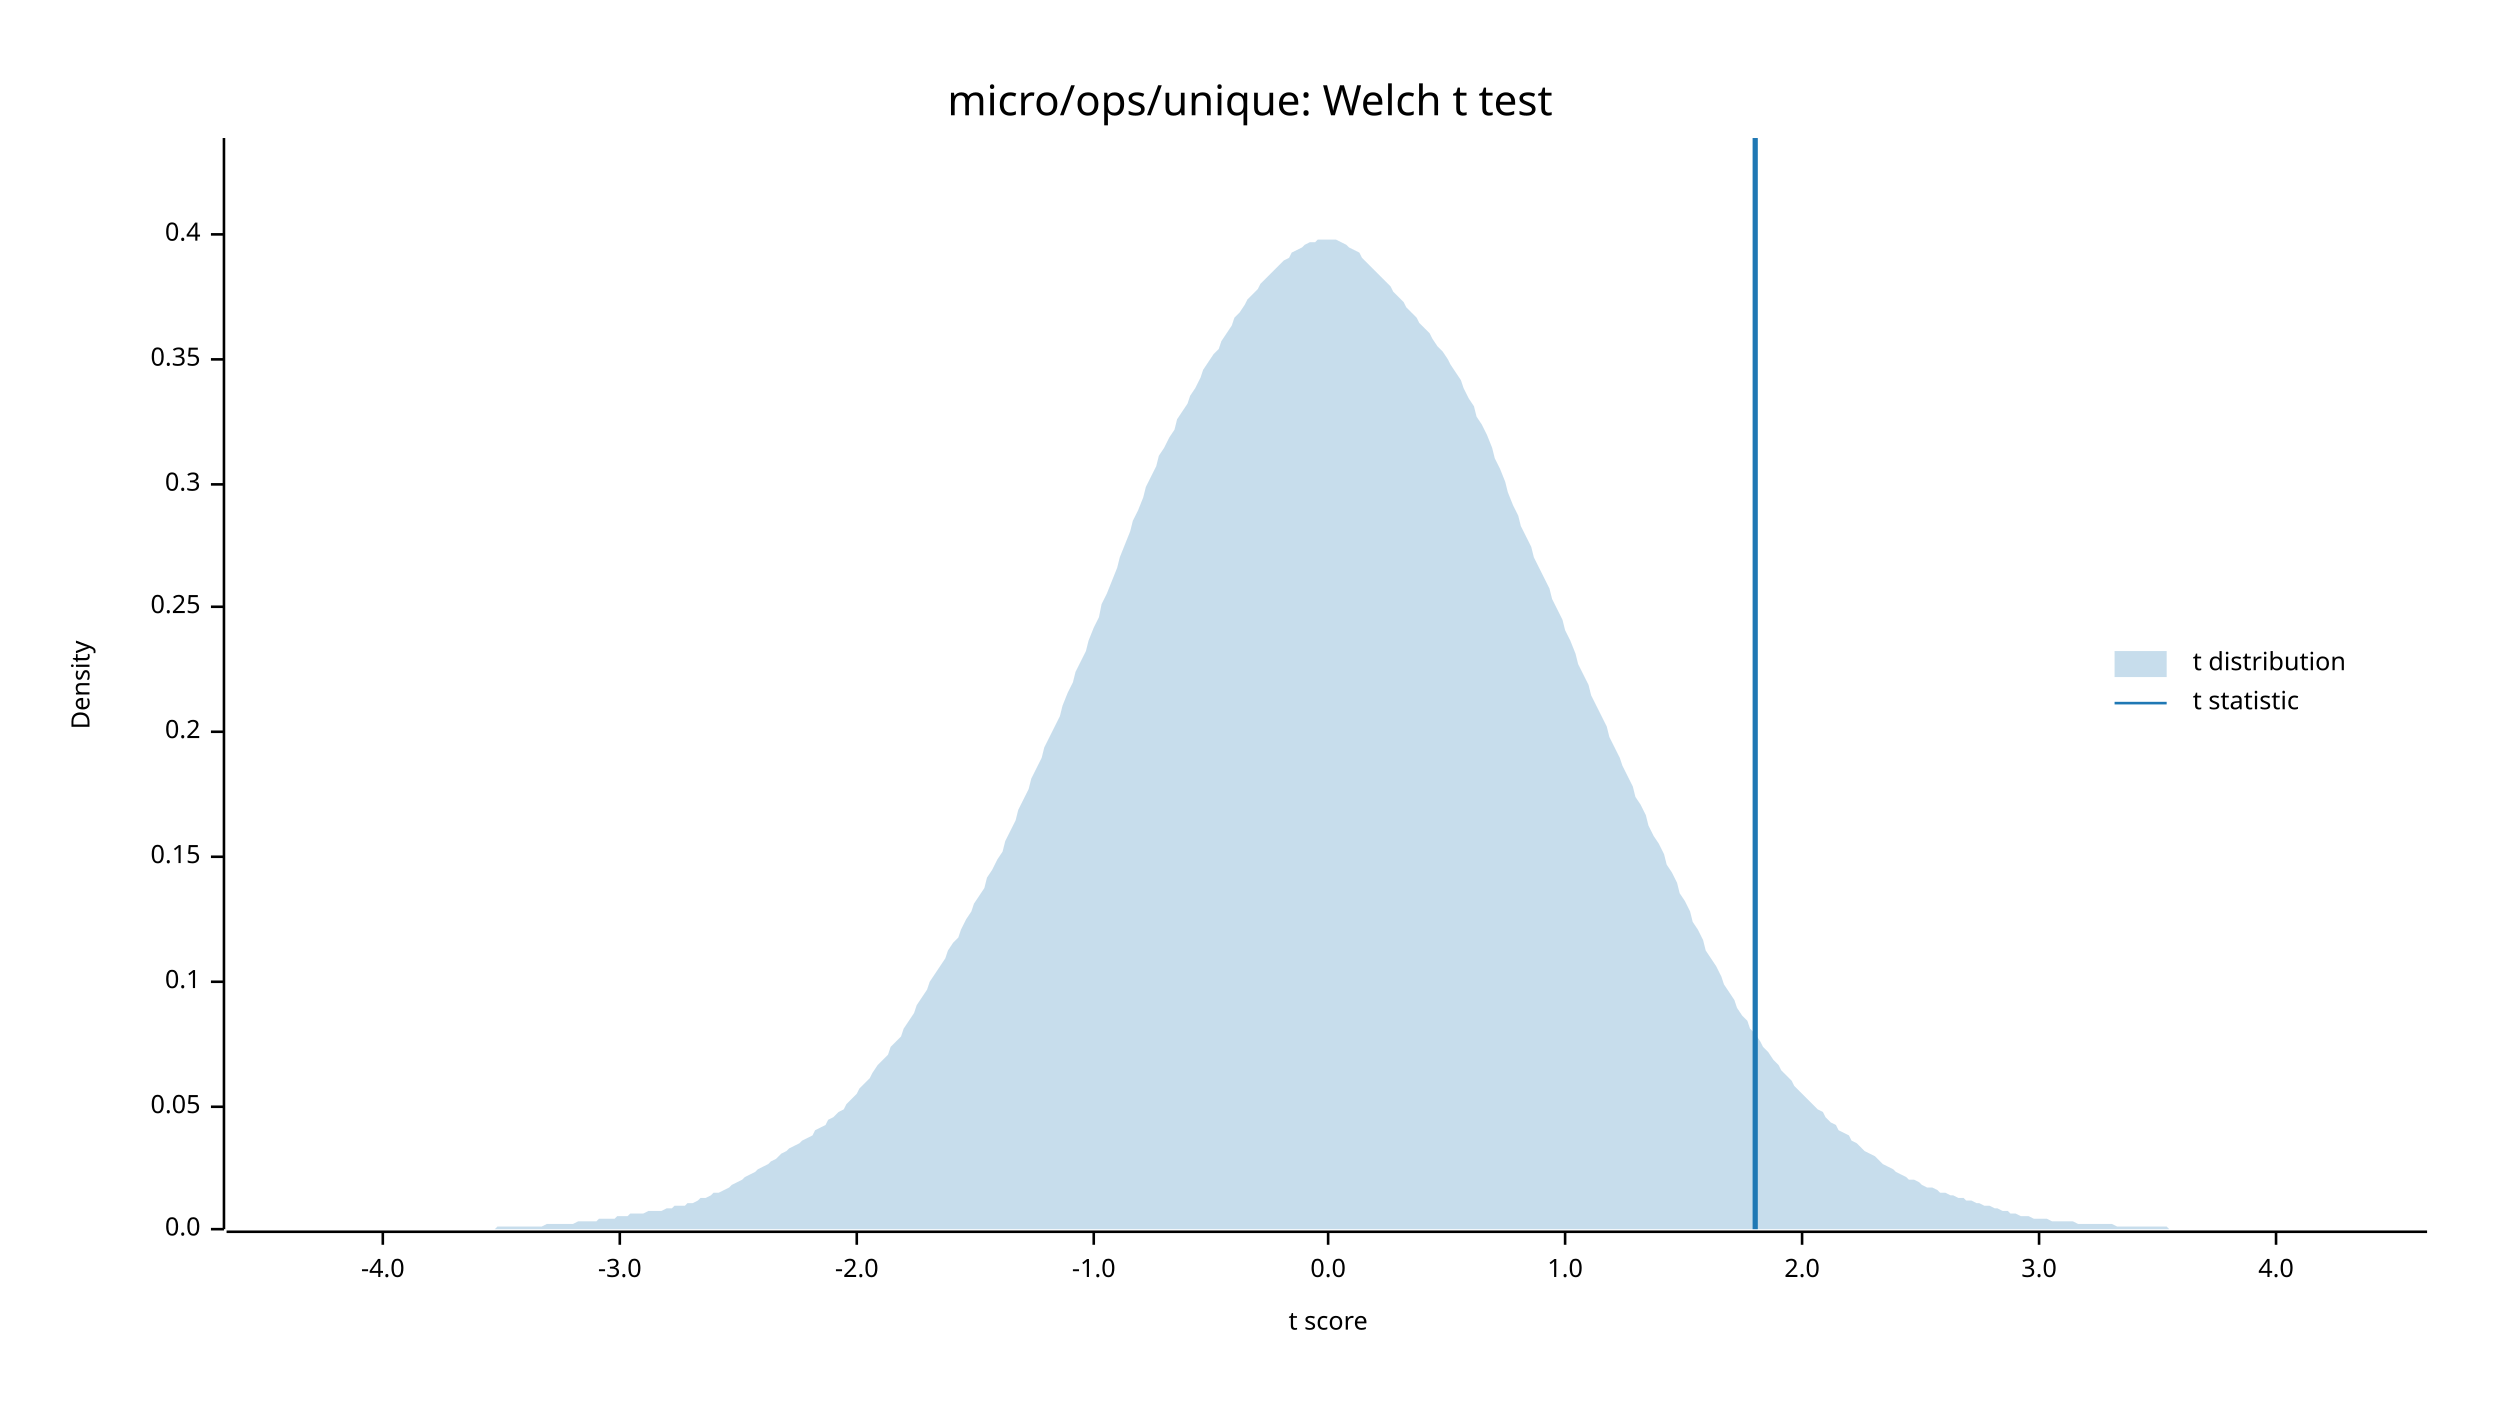
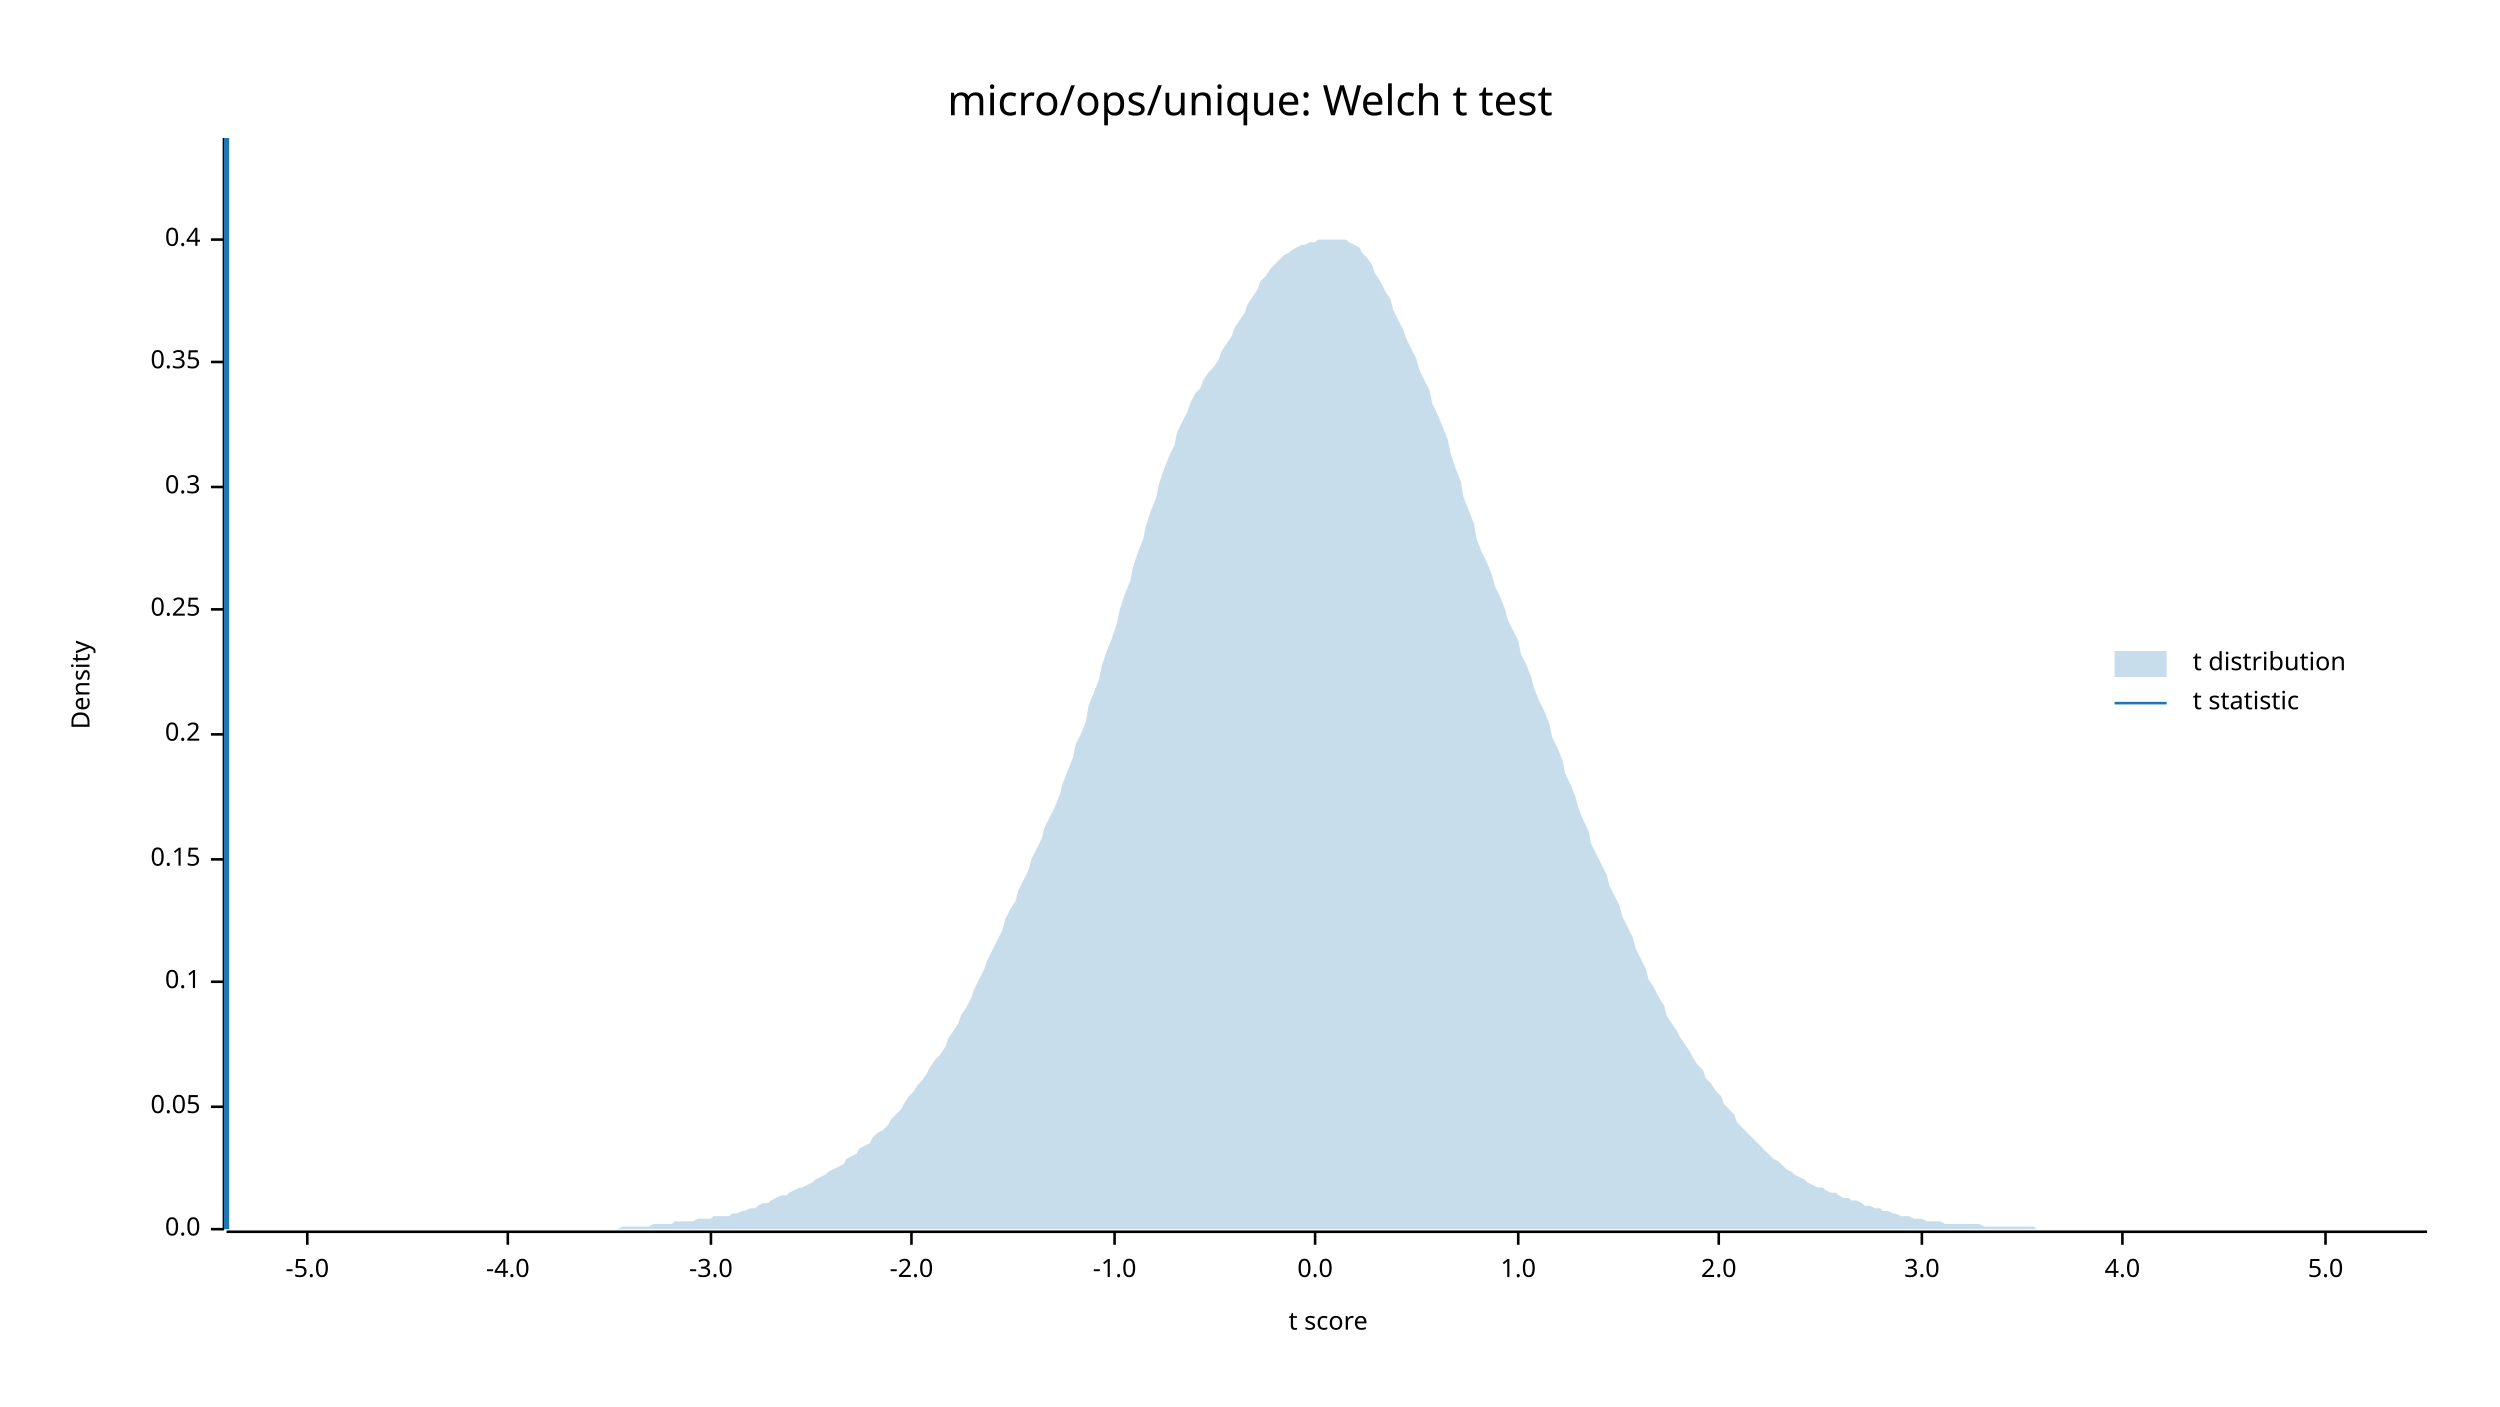
<svg xmlns="http://www.w3.org/2000/svg" width="960" height="540" viewBox="0 0 960 540">
  <text x="480" y="32" dy="0.76em" text-anchor="middle" font-family="sans-serif" font-size="16.129" opacity="1" fill="#000000">
micro/ops/unique: Welch t test
</text>
  <text x="27" y="263" dy="0.76em" text-anchor="middle" font-family="sans-serif" font-size="9.677" opacity="1" fill="#000000" transform="rotate(270, 27, 263)">
Density
</text>
  <text x="510" y="513" dy="-0.5ex" text-anchor="middle" font-family="sans-serif" font-size="9.677" opacity="1" fill="#000000">
t score
</text>
  <polyline fill="none" opacity="1" stroke="#000000" stroke-width="1" points="86,53 86,472 " />
  <text x="77" y="472" dy="0.5ex" text-anchor="end" font-family="sans-serif" font-size="9.677" opacity="1" fill="#000000">
0.0
</text>
  <polyline fill="none" opacity="1" stroke="#000000" stroke-width="1" points="81,472 86,472 " />
  <text x="77" y="425" dy="0.5ex" text-anchor="end" font-family="sans-serif" font-size="9.677" opacity="1" fill="#000000">
0.05
</text>
  <polyline fill="none" opacity="1" stroke="#000000" stroke-width="1" points="81,425 86,425 " />
  <text x="77" y="377" dy="0.5ex" text-anchor="end" font-family="sans-serif" font-size="9.677" opacity="1" fill="#000000">
0.1
</text>
  <polyline fill="none" opacity="1" stroke="#000000" stroke-width="1" points="81,377 86,377 " />
-   <text x="77" y="329" dy="0.5ex" text-anchor="end" font-family="sans-serif" font-size="9.677" opacity="1" fill="#000000">
+   <text x="77" y="330" dy="0.5ex" text-anchor="end" font-family="sans-serif" font-size="9.677" opacity="1" fill="#000000">
0.15
</text>
-   <polyline fill="none" opacity="1" stroke="#000000" stroke-width="1" points="81,329 86,329 " />
-   <text x="77" y="281" dy="0.5ex" text-anchor="end" font-family="sans-serif" font-size="9.677" opacity="1" fill="#000000">
+   <polyline fill="none" opacity="1" stroke="#000000" stroke-width="1" points="81,330 86,330 " />
+   <text x="77" y="282" dy="0.5ex" text-anchor="end" font-family="sans-serif" font-size="9.677" opacity="1" fill="#000000">
0.2
</text>
-   <polyline fill="none" opacity="1" stroke="#000000" stroke-width="1" points="81,281 86,281 " />
-   <text x="77" y="233" dy="0.5ex" text-anchor="end" font-family="sans-serif" font-size="9.677" opacity="1" fill="#000000">
+   <polyline fill="none" opacity="1" stroke="#000000" stroke-width="1" points="81,282 86,282 " />
+   <text x="77" y="234" dy="0.5ex" text-anchor="end" font-family="sans-serif" font-size="9.677" opacity="1" fill="#000000">
0.25
</text>
-   <polyline fill="none" opacity="1" stroke="#000000" stroke-width="1" points="81,233 86,233 " />
-   <text x="77" y="186" dy="0.5ex" text-anchor="end" font-family="sans-serif" font-size="9.677" opacity="1" fill="#000000">
+   <polyline fill="none" opacity="1" stroke="#000000" stroke-width="1" points="81,234 86,234 " />
+   <text x="77" y="187" dy="0.5ex" text-anchor="end" font-family="sans-serif" font-size="9.677" opacity="1" fill="#000000">
0.3
</text>
-   <polyline fill="none" opacity="1" stroke="#000000" stroke-width="1" points="81,186 86,186 " />
-   <text x="77" y="138" dy="0.5ex" text-anchor="end" font-family="sans-serif" font-size="9.677" opacity="1" fill="#000000">
+   <polyline fill="none" opacity="1" stroke="#000000" stroke-width="1" points="81,187 86,187 " />
+   <text x="77" y="139" dy="0.5ex" text-anchor="end" font-family="sans-serif" font-size="9.677" opacity="1" fill="#000000">
0.35
</text>
-   <polyline fill="none" opacity="1" stroke="#000000" stroke-width="1" points="81,138 86,138 " />
-   <text x="77" y="90" dy="0.5ex" text-anchor="end" font-family="sans-serif" font-size="9.677" opacity="1" fill="#000000">
+   <polyline fill="none" opacity="1" stroke="#000000" stroke-width="1" points="81,139 86,139 " />
+   <text x="77" y="92" dy="0.5ex" text-anchor="end" font-family="sans-serif" font-size="9.677" opacity="1" fill="#000000">
0.4
</text>
-   <polyline fill="none" opacity="1" stroke="#000000" stroke-width="1" points="81,90 86,90 " />
+   <polyline fill="none" opacity="1" stroke="#000000" stroke-width="1" points="81,92 86,92 " />
  <polyline fill="none" opacity="1" stroke="#000000" stroke-width="1" points="87,473 932,473 " />
-   <text x="147" y="483" dy="0.76em" text-anchor="middle" font-family="sans-serif" font-size="9.677" opacity="1" fill="#000000">
+   <text x="118" y="483" dy="0.76em" text-anchor="middle" font-family="sans-serif" font-size="9.677" opacity="1" fill="#000000">
+ -5.0
+ </text>
+   <polyline fill="none" opacity="1" stroke="#000000" stroke-width="1" points="118,473 118,478 " />
+   <text x="195" y="483" dy="0.76em" text-anchor="middle" font-family="sans-serif" font-size="9.677" opacity="1" fill="#000000">
-4.0
</text>
-   <polyline fill="none" opacity="1" stroke="#000000" stroke-width="1" points="147,473 147,478 " />
-   <text x="238" y="483" dy="0.76em" text-anchor="middle" font-family="sans-serif" font-size="9.677" opacity="1" fill="#000000">
+   <polyline fill="none" opacity="1" stroke="#000000" stroke-width="1" points="195,473 195,478 " />
+   <text x="273" y="483" dy="0.76em" text-anchor="middle" font-family="sans-serif" font-size="9.677" opacity="1" fill="#000000">
-3.0
</text>
-   <polyline fill="none" opacity="1" stroke="#000000" stroke-width="1" points="238,473 238,478 " />
-   <text x="329" y="483" dy="0.76em" text-anchor="middle" font-family="sans-serif" font-size="9.677" opacity="1" fill="#000000">
+   <polyline fill="none" opacity="1" stroke="#000000" stroke-width="1" points="273,473 273,478 " />
+   <text x="350" y="483" dy="0.76em" text-anchor="middle" font-family="sans-serif" font-size="9.677" opacity="1" fill="#000000">
-2.0
</text>
-   <polyline fill="none" opacity="1" stroke="#000000" stroke-width="1" points="329,473 329,478 " />
-   <text x="420" y="483" dy="0.76em" text-anchor="middle" font-family="sans-serif" font-size="9.677" opacity="1" fill="#000000">
+   <polyline fill="none" opacity="1" stroke="#000000" stroke-width="1" points="350,473 350,478 " />
+   <text x="428" y="483" dy="0.76em" text-anchor="middle" font-family="sans-serif" font-size="9.677" opacity="1" fill="#000000">
-1.0
</text>
-   <polyline fill="none" opacity="1" stroke="#000000" stroke-width="1" points="420,473 420,478 " />
-   <text x="510" y="483" dy="0.76em" text-anchor="middle" font-family="sans-serif" font-size="9.677" opacity="1" fill="#000000">
+   <polyline fill="none" opacity="1" stroke="#000000" stroke-width="1" points="428,473 428,478 " />
+   <text x="505" y="483" dy="0.76em" text-anchor="middle" font-family="sans-serif" font-size="9.677" opacity="1" fill="#000000">
0.0
</text>
-   <polyline fill="none" opacity="1" stroke="#000000" stroke-width="1" points="510,473 510,478 " />
-   <text x="601" y="483" dy="0.76em" text-anchor="middle" font-family="sans-serif" font-size="9.677" opacity="1" fill="#000000">
+   <polyline fill="none" opacity="1" stroke="#000000" stroke-width="1" points="505,473 505,478 " />
+   <text x="583" y="483" dy="0.76em" text-anchor="middle" font-family="sans-serif" font-size="9.677" opacity="1" fill="#000000">
1.0
</text>
-   <polyline fill="none" opacity="1" stroke="#000000" stroke-width="1" points="601,473 601,478 " />
-   <text x="692" y="483" dy="0.76em" text-anchor="middle" font-family="sans-serif" font-size="9.677" opacity="1" fill="#000000">
+   <polyline fill="none" opacity="1" stroke="#000000" stroke-width="1" points="583,473 583,478 " />
+   <text x="660" y="483" dy="0.76em" text-anchor="middle" font-family="sans-serif" font-size="9.677" opacity="1" fill="#000000">
2.0
</text>
-   <polyline fill="none" opacity="1" stroke="#000000" stroke-width="1" points="692,473 692,478 " />
-   <text x="783" y="483" dy="0.76em" text-anchor="middle" font-family="sans-serif" font-size="9.677" opacity="1" fill="#000000">
+   <polyline fill="none" opacity="1" stroke="#000000" stroke-width="1" points="660,473 660,478 " />
+   <text x="738" y="483" dy="0.76em" text-anchor="middle" font-family="sans-serif" font-size="9.677" opacity="1" fill="#000000">
3.0
</text>
-   <polyline fill="none" opacity="1" stroke="#000000" stroke-width="1" points="783,473 783,478 " />
-   <text x="874" y="483" dy="0.76em" text-anchor="middle" font-family="sans-serif" font-size="9.677" opacity="1" fill="#000000">
+   <polyline fill="none" opacity="1" stroke="#000000" stroke-width="1" points="738,473 738,478 " />
+   <text x="815" y="483" dy="0.76em" text-anchor="middle" font-family="sans-serif" font-size="9.677" opacity="1" fill="#000000">
4.0
</text>
-   <polyline fill="none" opacity="1" stroke="#000000" stroke-width="1" points="874,473 874,478 " />
-   <polygon opacity="0.25" fill="#1F78B4" points="87,472 88,472 90,472 92,472 93,472 95,472 97,472 98,472 100,472 102,472 103,472 105,472 107,472 109,472 110,472 112,472 114,472 115,472 117,472 119,472 120,472 122,472 124,472 125,472 127,472 129,472 131,472 132,472 134,472 136,472 137,472 139,472 141,472 142,472 144,472 146,472 147,472 149,472 151,472 153,472 154,472 156,472 158,472 159,472 161,472 163,472 164,472 166,472 168,472 169,472 171,472 173,472 175,472 176,472 178,472 180,472 181,472 183,472 185,472 186,472 188,472 190,472 191,471 193,471 195,471 197,471 198,471 200,471 202,471 203,471 205,471 207,471 208,471 210,470 212,470 214,470 215,470 217,470 219,470 220,470 222,469 224,469 225,469 227,469 229,469 230,468 232,468 234,468 236,468 237,467 239,467 241,467 242,466 244,466 246,466 247,466 249,465 251,465 252,465 254,465 256,464 258,464 259,463 261,463 263,463 264,462 266,462 268,461 269,460 271,460 273,459 274,458 276,458 278,457 280,456 281,455 283,454 285,453 286,452 288,451 290,450 291,449 293,448 295,447 296,446 298,445 300,443 302,442 303,441 305,440 307,439 308,438 310,437 312,436 313,434 315,433 317,432 318,430 320,429 322,427 324,426 325,424 327,422 329,420 330,418 332,416 334,414 335,412 337,409 339,407 341,405 342,402 344,400 346,398 347,395 349,392 351,389 352,386 354,383 356,380 357,377 359,374 361,371 363,368 364,365 366,362 368,360 369,357 371,353 373,350 374,347 376,344 378,341 379,337 381,334 383,330 385,327 386,323 388,319 390,315 391,311 393,307 395,303 396,299 398,295 400,291 401,287 403,283 405,279 407,275 408,271 410,266 412,262 413,258 415,254 417,250 418,246 420,241 422,237 423,232 425,228 427,223 429,218 430,214 432,209 434,204 435,200 437,196 439,191 440,187 442,183 444,179 445,175 447,172 449,168 451,165 452,161 454,158 456,155 457,152 459,149 461,145 462,142 464,139 466,136 468,134 469,131 471,128 473,125 474,122 476,120 478,117 479,115 481,113 483,111 484,109 486,107 488,105 490,103 491,102 493,100 495,99 496,97 498,96 500,95 501,94 503,93 505,93 506,92 508,92 510,92 512,92 513,92 515,93 517,94 518,95 520,96 522,97 523,99 525,101 527,103 528,104 530,106 532,108 534,110 535,112 537,114 539,116 540,118 542,120 544,122 545,124 547,126 549,128 550,130 552,133 554,135 556,138 557,140 559,143 561,146 562,149 564,153 566,156 567,160 569,163 571,167 573,172 574,176 576,180 578,185 579,189 581,194 583,198 584,202 586,206 588,210 589,214 591,218 593,222 595,226 596,230 598,234 600,238 601,242 603,246 605,251 606,255 608,259 610,263 611,267 613,271 615,275 617,279 618,283 620,287 622,291 623,294 625,298 627,302 628,306 630,309 632,313 633,317 635,321 637,324 639,328 640,332 642,335 644,339 645,343 647,346 649,350 650,354 652,357 654,361 655,365 657,368 659,371 661,375 662,378 664,381 666,384 667,387 669,390 671,392 672,395 674,397 676,400 677,402 679,404 681,407 683,409 684,411 686,413 688,415 689,417 691,419 693,421 694,422 696,424 698,426 700,427 701,429 703,431 705,432 706,434 708,435 710,436 711,438 713,439 715,441 716,442 718,443 720,444 722,446 723,447 725,448 727,449 728,450 730,451 732,452 733,453 735,453 737,454 738,455 740,456 742,456 744,457 745,458 747,458 749,459 750,459 752,460 754,460 755,461 757,461 759,462 760,462 762,463 764,463 766,464 767,464 769,465 771,465 772,466 774,466 776,467 777,467 779,467 781,468 782,468 784,468 786,468 788,469 789,469 791,469 793,469 794,469 796,469 798,470 799,470 801,470 803,470 804,470 806,470 808,470 810,470 811,470 813,471 815,471 816,471 818,471 820,471 821,471 823,471 825,471 827,471 828,471 830,471 832,471 833,472 835,472 837,472 838,472 840,472 842,472 843,472 845,472 847,472 849,472 850,472 852,472 854,472 855,472 857,472 859,472 860,472 862,472 864,472 865,472 867,472 869,472 871,472 872,472 874,472 876,472 877,472 879,472 881,472 882,472 884,472 886,472 887,472 889,472 891,472 893,472 894,472 896,472 898,472 899,472 901,472 903,472 904,472 906,472 908,472 909,472 911,472 913,472 915,472 916,472 918,472 920,472 921,472 923,472 925,472 926,472 928,472 930,472 932,472 932,472 87,472 " />
-   <polyline fill="none" opacity="1" stroke="#1F78B4" stroke-width="2" points="674,472 674,53 " />
+   <polyline fill="none" opacity="1" stroke="#000000" stroke-width="1" points="815,473 815,478 " />
+   <text x="893" y="483" dy="0.76em" text-anchor="middle" font-family="sans-serif" font-size="9.677" opacity="1" fill="#000000">
+ 5.0
+ </text>
+   <polyline fill="none" opacity="1" stroke="#000000" stroke-width="1" points="893,473 893,478 " />
+   <polygon opacity="0.25" fill="#1F78B4" points="87,472 88,472 90,472 92,472 93,472 95,472 97,472 98,472 100,472 102,472 103,472 105,472 107,472 109,472 110,472 112,472 114,472 115,472 117,472 119,472 120,472 122,472 124,472 125,472 127,472 129,472 131,472 132,472 134,472 136,472 137,472 139,472 141,472 142,472 144,472 146,472 147,472 149,472 151,472 153,472 154,472 156,472 158,472 159,472 161,472 163,472 164,472 166,472 168,472 169,472 171,472 173,472 175,472 176,472 178,472 180,472 181,472 183,472 185,472 186,472 188,472 190,472 191,472 193,472 195,472 197,472 198,472 200,472 202,472 203,472 205,472 207,472 208,472 210,472 212,472 214,472 215,472 217,472 219,472 220,472 222,472 224,472 225,472 227,472 229,472 230,472 232,472 234,472 236,472 237,472 239,471 241,471 242,471 244,471 246,471 247,471 249,471 251,470 252,470 254,470 256,470 258,470 259,469 261,469 263,469 264,469 266,469 268,468 269,468 271,468 273,468 274,467 276,467 278,467 280,467 281,466 283,466 285,465 286,465 288,464 290,464 291,463 293,462 295,462 296,461 298,460 300,459 302,459 303,458 305,457 307,456 308,456 310,455 312,454 313,453 315,452 317,451 318,450 320,449 322,448 324,447 325,445 327,444 329,443 330,441 332,440 334,439 335,437 337,435 339,434 341,432 342,430 344,428 346,426 347,424 349,421 351,419 352,417 354,415 356,412 357,410 359,407 361,405 363,402 364,399 366,396 368,393 369,390 371,387 373,383 374,380 376,376 378,372 379,369 381,365 383,361 385,357 386,353 388,349 390,346 391,342 393,338 395,334 396,330 398,326 400,322 401,318 403,314 405,310 407,305 408,301 410,296 412,291 413,286 415,282 417,277 418,271 420,266 422,261 423,256 425,250 427,245 429,239 430,234 432,228 434,223 435,218 437,212 439,207 440,202 442,196 444,191 445,186 447,180 449,175 451,171 452,166 454,162 456,158 457,155 459,151 461,149 462,146 464,143 466,141 468,138 469,135 471,132 473,129 474,126 476,123 478,120 479,117 481,114 483,111 484,108 486,106 488,103 490,101 491,100 493,98 495,97 496,96 498,95 500,94 501,94 503,93 505,93 506,92 508,92 510,92 512,92 513,92 515,92 517,92 518,93 520,94 522,95 523,97 525,99 527,102 528,105 530,108 532,112 534,115 535,119 537,123 539,127 540,130 542,134 544,138 545,142 547,146 549,150 550,155 552,159 554,164 556,169 557,174 559,180 561,185 562,191 564,196 566,201 567,207 569,212 571,216 573,221 574,225 576,229 578,234 579,238 581,242 583,246 584,251 586,255 588,260 589,264 591,269 593,273 595,278 596,283 598,287 600,292 601,297 603,301 605,306 606,310 608,315 610,319 611,324 613,328 615,332 617,336 618,340 620,344 622,348 623,352 625,356 627,360 628,364 630,368 632,372 633,376 635,379 637,383 639,386 640,390 642,393 644,396 645,398 647,401 649,404 650,406 652,409 654,411 655,414 657,416 659,419 661,421 662,424 664,426 666,428 667,431 669,433 671,435 672,436 674,438 676,440 677,441 679,443 681,445 683,446 684,447 686,449 688,450 689,451 691,452 693,453 694,454 696,455 698,456 700,456 701,457 703,458 705,458 706,459 708,460 710,460 711,461 713,461 715,462 716,463 718,463 720,464 722,464 723,465 725,465 727,466 728,466 730,467 732,467 733,467 735,468 737,468 738,468 740,469 742,469 744,469 745,469 747,470 749,470 750,470 752,470 754,470 755,470 757,470 759,470 760,470 762,471 764,471 766,471 767,471 769,471 771,471 772,471 774,471 776,471 777,471 779,471 781,471 782,472 784,472 786,472 788,472 789,472 791,472 793,472 794,472 796,472 798,472 799,472 801,472 803,472 804,472 806,472 808,472 810,472 811,472 813,472 815,472 816,472 818,472 820,472 821,472 823,472 825,472 827,472 828,472 830,472 832,472 833,472 835,472 837,472 838,472 840,472 842,472 843,472 845,472 847,472 849,472 850,472 852,472 854,472 855,472 857,472 859,472 860,472 862,472 864,472 865,472 867,472 869,472 871,472 872,472 874,472 876,472 877,472 879,472 881,472 882,472 884,472 886,472 887,472 889,472 891,472 893,472 894,472 896,472 898,472 899,472 901,472 903,472 904,472 906,472 908,472 909,472 911,472 913,472 915,472 916,472 918,472 920,472 921,472 923,472 925,472 926,472 928,472 930,472 932,472 932,472 87,472 " />
+   <polyline fill="none" opacity="1" stroke="#1F78B4" stroke-width="2" points="87,472 87,53 " />
  <text x="842" y="250" dy="0.76em" text-anchor="start" font-family="sans-serif" font-size="9.677" opacity="1" fill="#000000">
t distribution
</text>
  <text x="842" y="265" dy="0.76em" text-anchor="start" font-family="sans-serif" font-size="9.677" opacity="1" fill="#000000">
t statistic
</text>
  <rect x="812" y="250" width="20" height="10" opacity="0.25" fill="#1F78B4" stroke="none" />
  <polyline fill="none" opacity="1" stroke="#1F78B4" stroke-width="1" points="812,270 832,270 " />
</svg>
